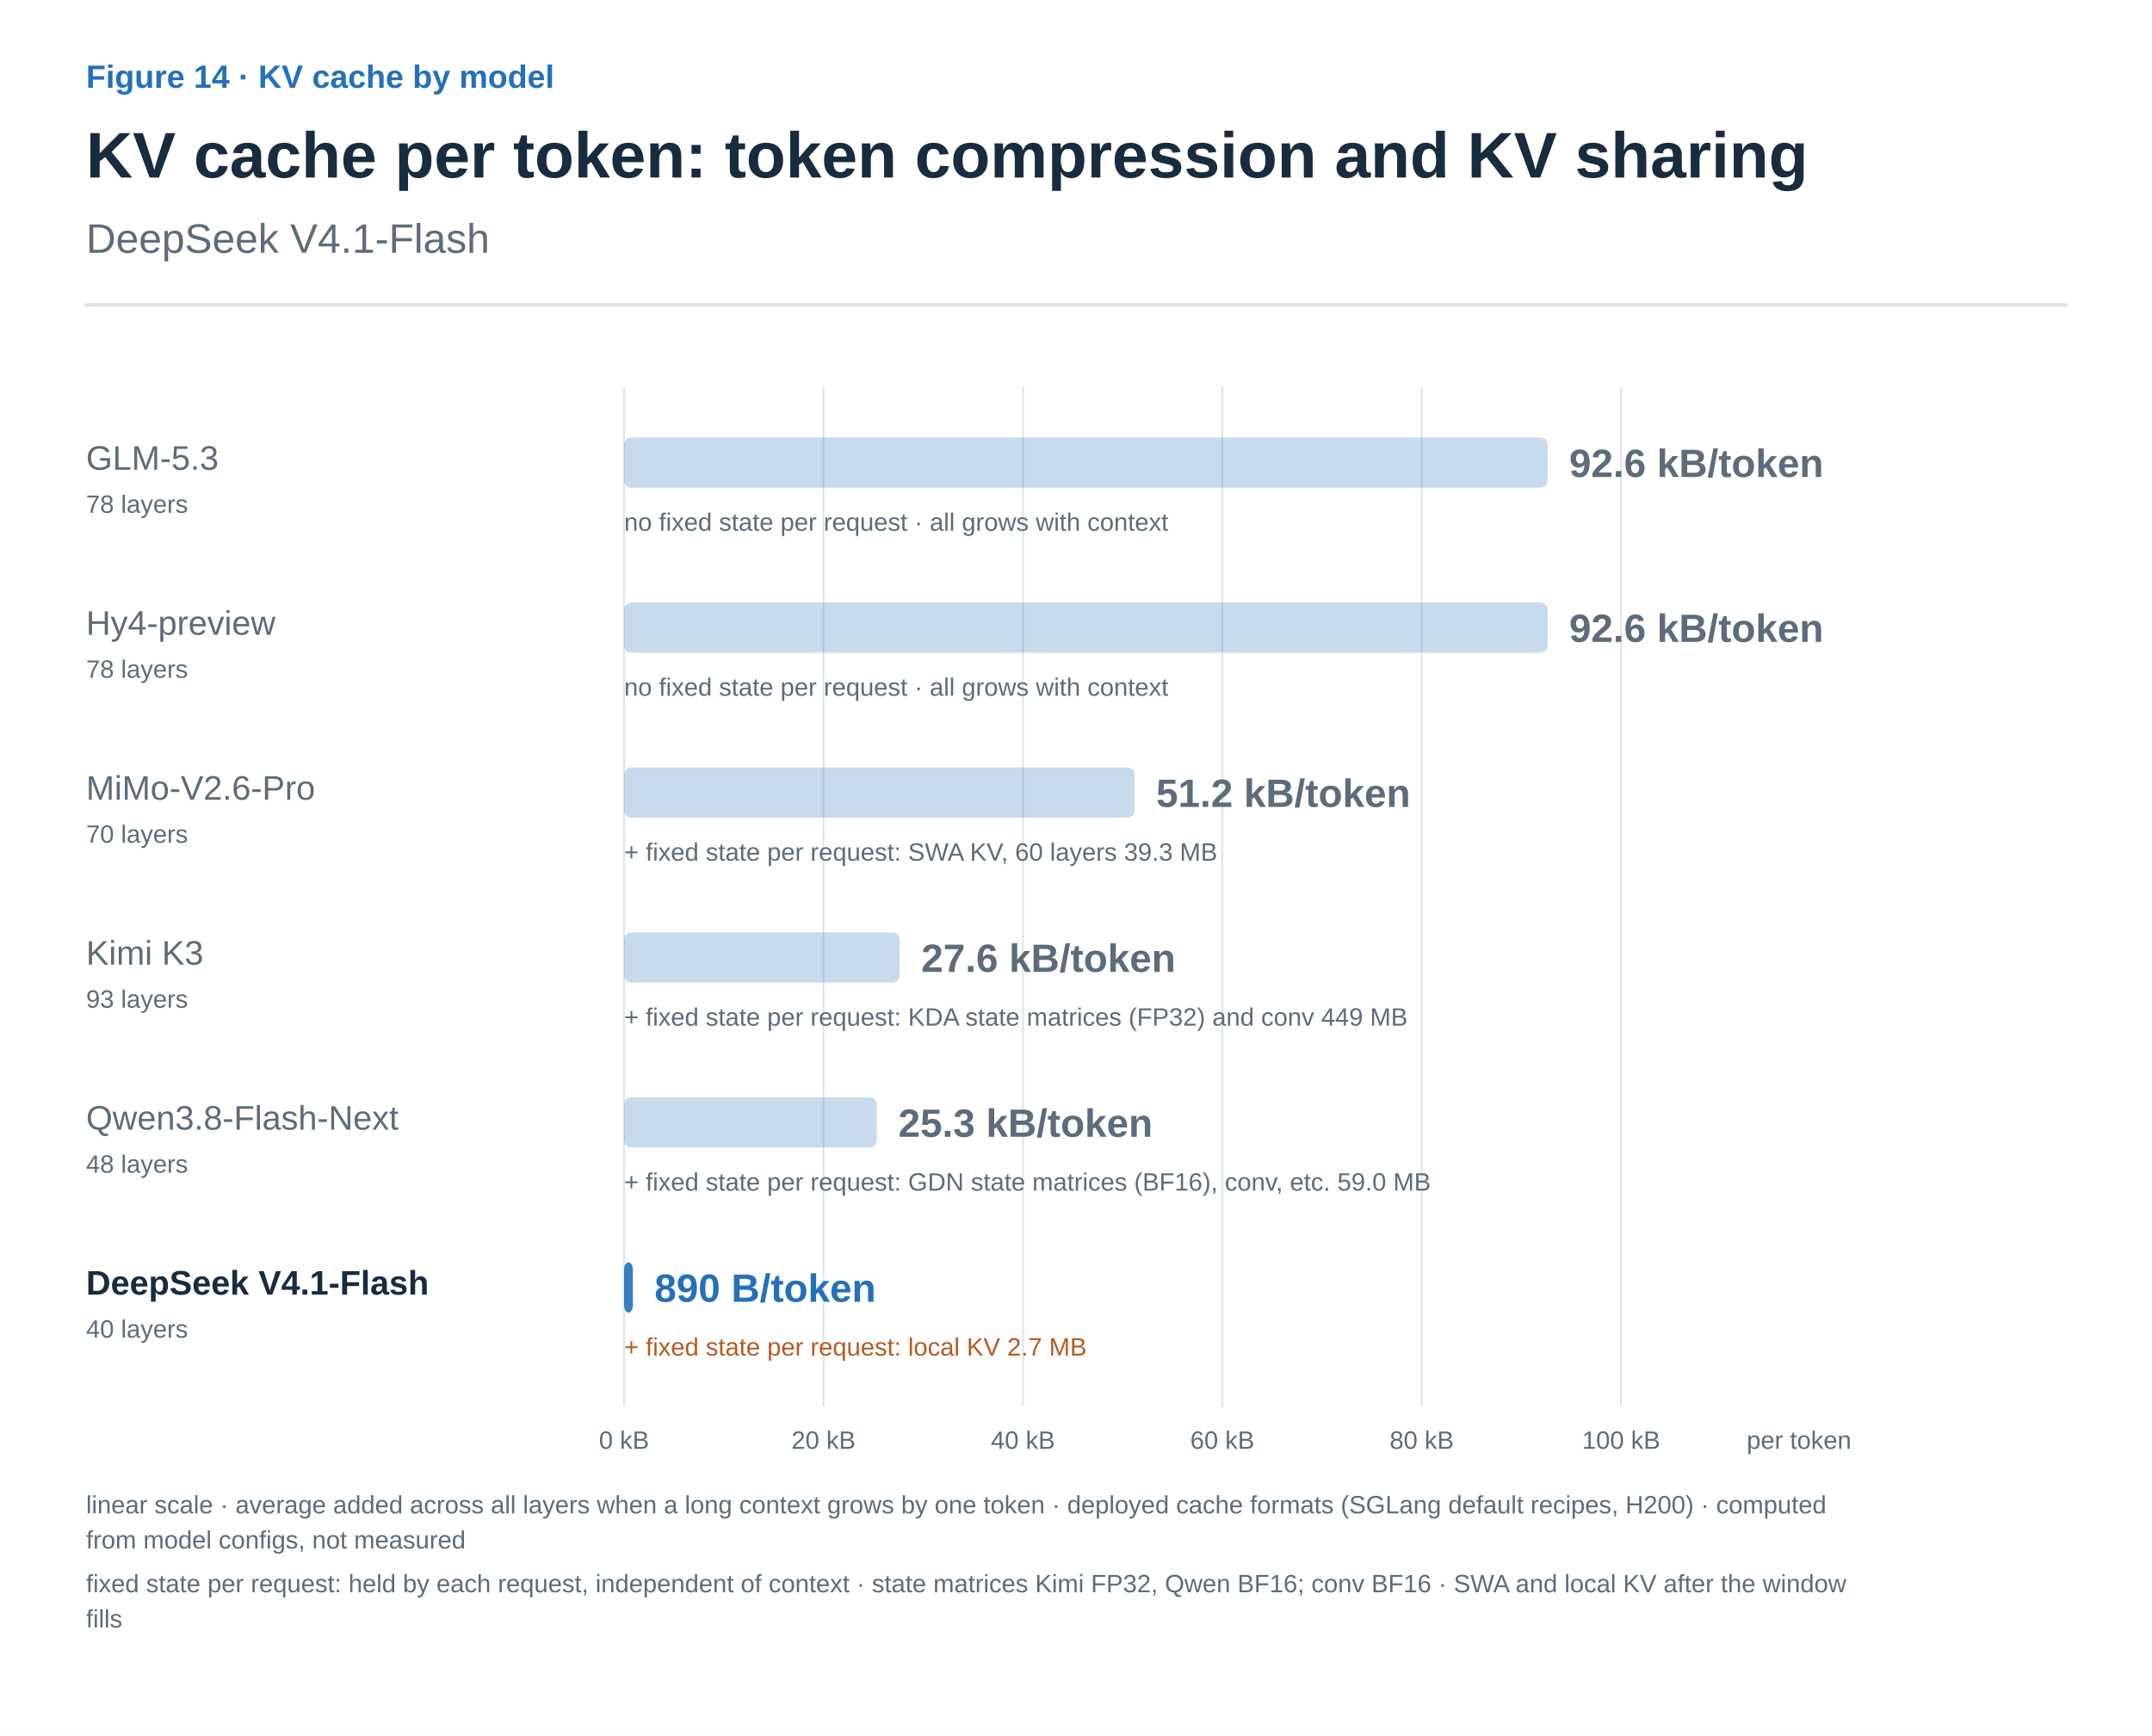
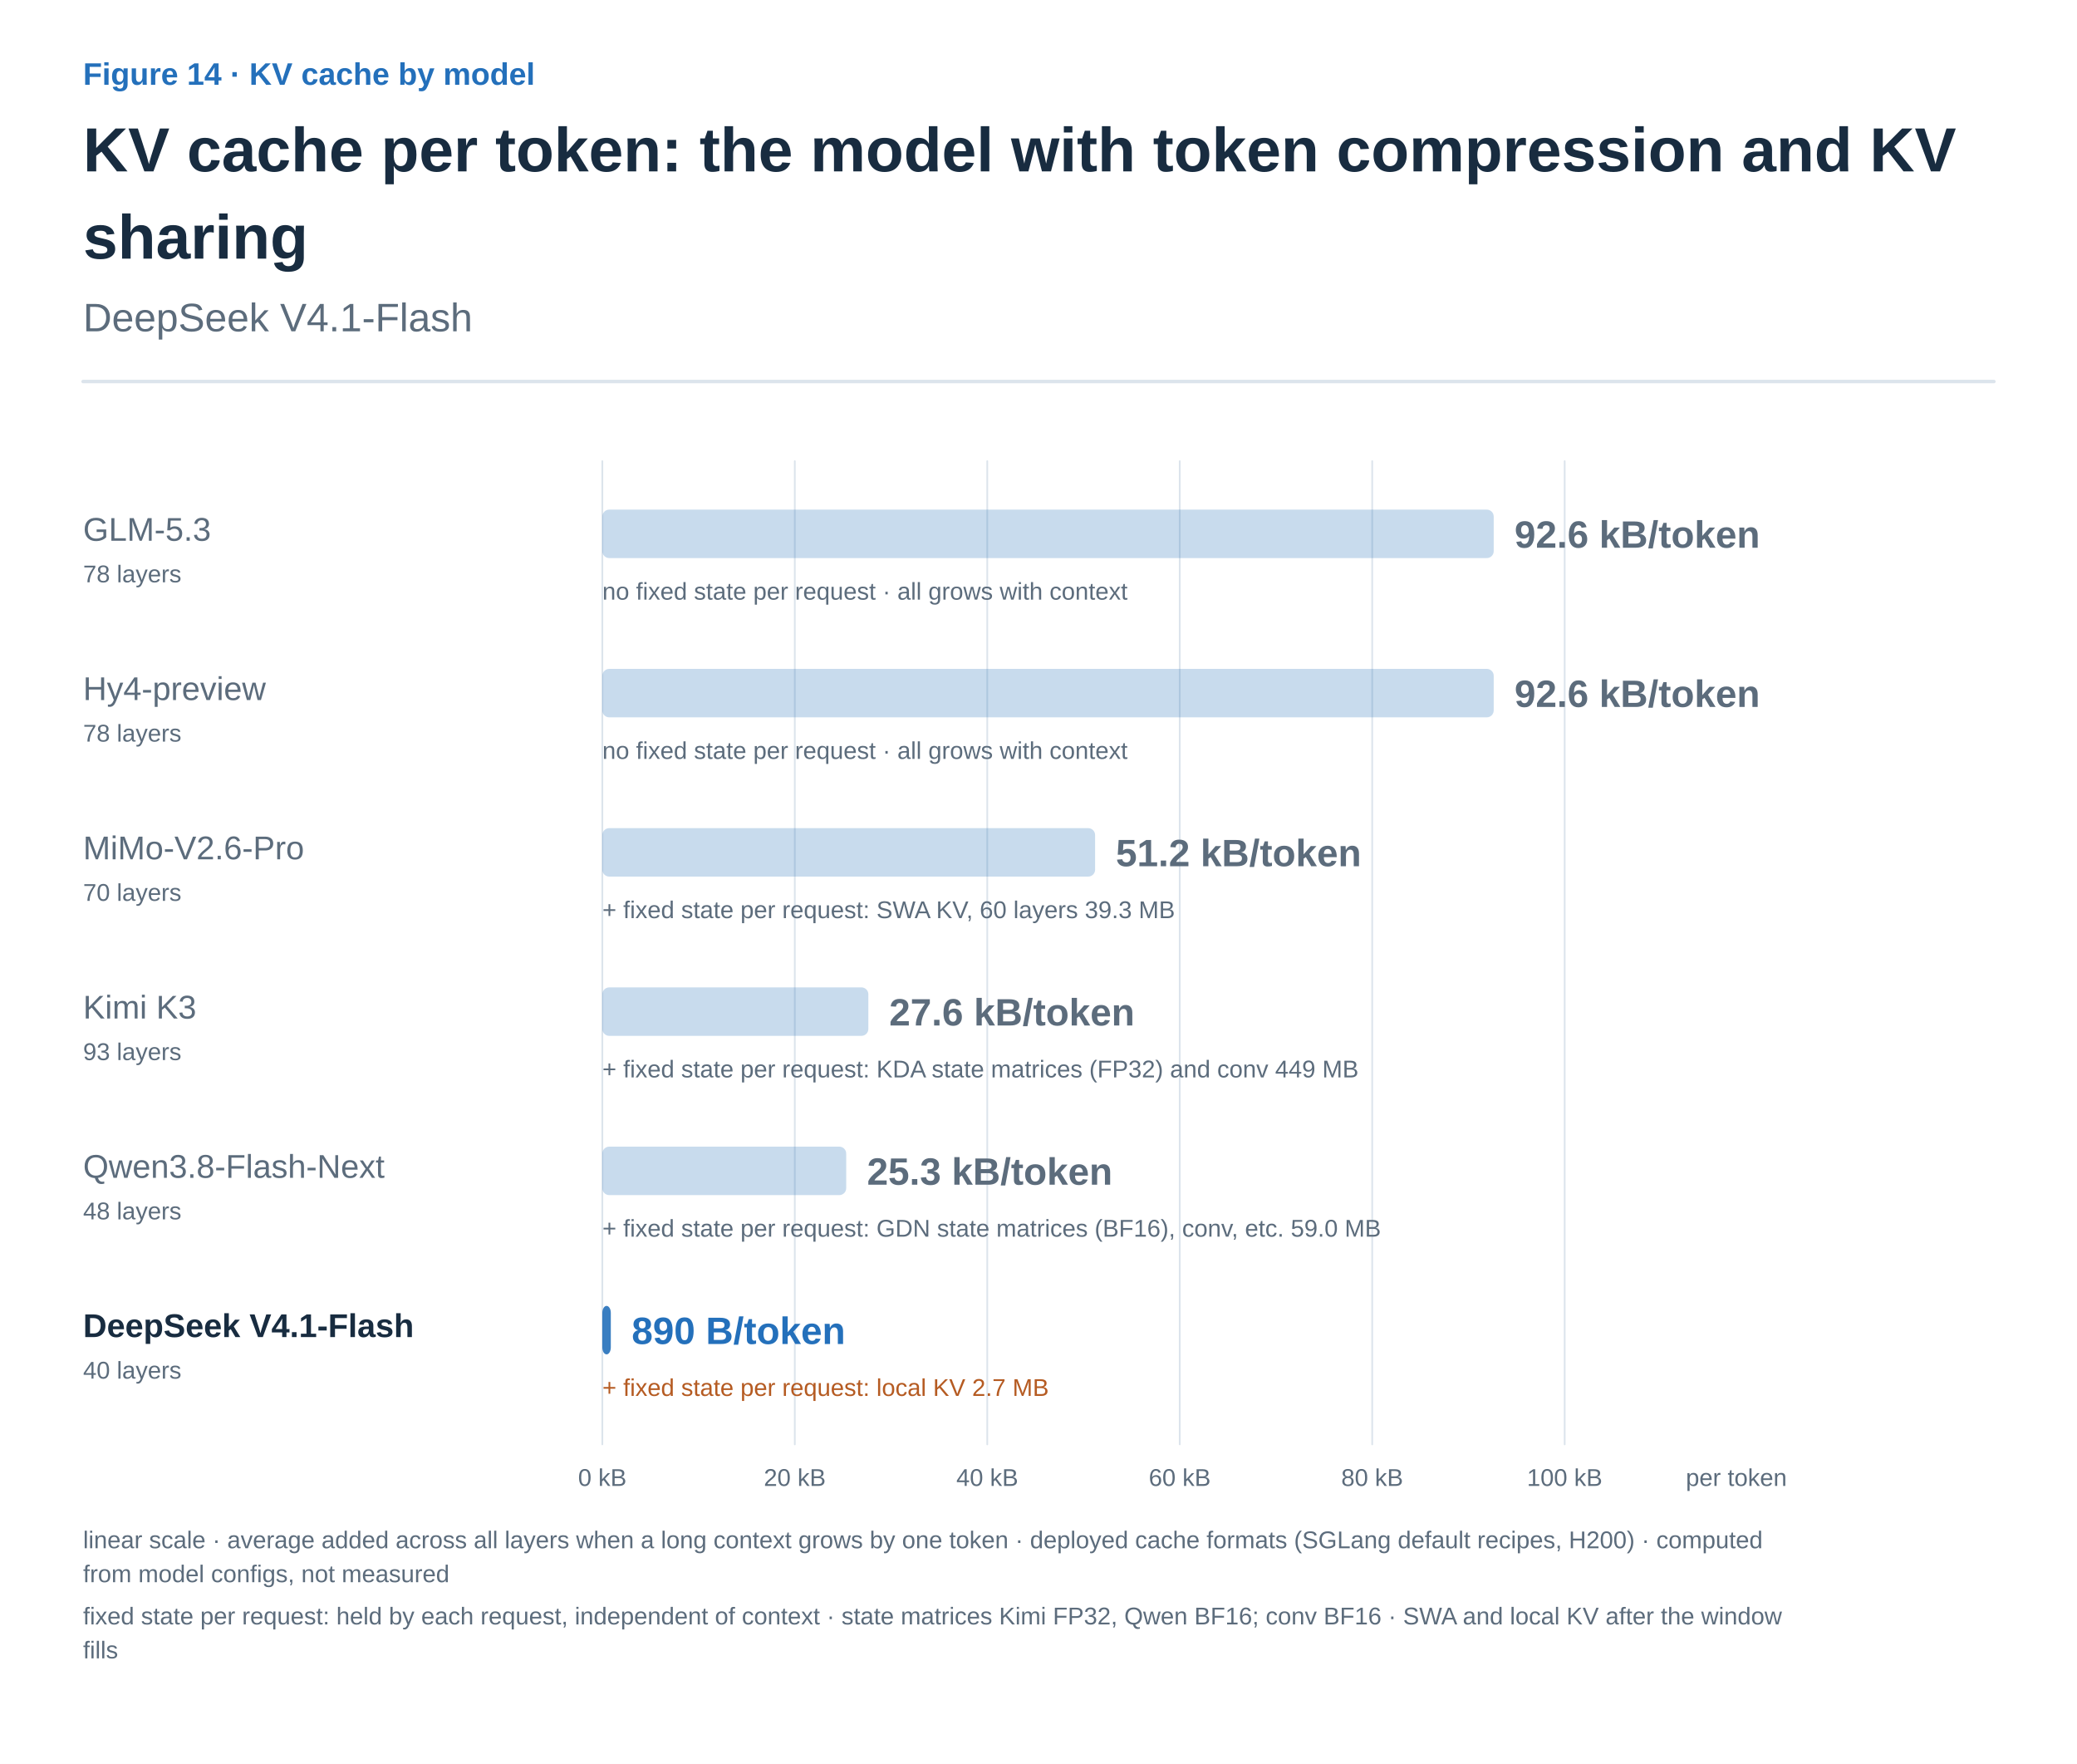
- <svg xmlns="http://www.w3.org/2000/svg" width="1200" height="968" viewBox="0 0 1200 968" role="img" aria-labelledby="title desc">
+ <svg xmlns="http://www.w3.org/2000/svg" width="1200" height="1019" viewBox="0 0 1200 1019" role="img" aria-labelledby="title desc">
  <defs>
    <marker id="arrow-ink" viewBox="0 0 10 10" refX="8" refY="5" markerWidth="6" markerHeight="6" orient="auto">
      <path d="M1 1 L9 5 L1 9" fill="none" stroke="#182C40" stroke-width="1.6" />
    </marker>
    <marker id="arrow-muted" viewBox="0 0 10 10" refX="8" refY="5" markerWidth="6" markerHeight="6" orient="auto">
      <path d="M1 1 L9 5 L1 9" fill="none" stroke="#5C6C7C" stroke-width="1.6" />
    </marker>
    <marker id="arrow-line" viewBox="0 0 10 10" refX="8" refY="5" markerWidth="6" markerHeight="6" orient="auto">
      <path d="M1 1 L9 5 L1 9" fill="none" stroke="#DCE4EC" stroke-width="1.6" />
    </marker>
    <marker id="arrow-paper" viewBox="0 0 10 10" refX="8" refY="5" markerWidth="6" markerHeight="6" orient="auto">
      <path d="M1 1 L9 5 L1 9" fill="none" stroke="#FFFFFF" stroke-width="1.6" />
    </marker>
    <marker id="arrow-blue" viewBox="0 0 10 10" refX="8" refY="5" markerWidth="6" markerHeight="6" orient="auto">
      <path d="M1 1 L9 5 L1 9" fill="none" stroke="#2470BB" stroke-width="1.6" />
    </marker>
    <marker id="arrow-teal" viewBox="0 0 10 10" refX="8" refY="5" markerWidth="6" markerHeight="6" orient="auto">
      <path d="M1 1 L9 5 L1 9" fill="none" stroke="#287D78" stroke-width="1.6" />
    </marker>
    <marker id="arrow-orange" viewBox="0 0 10 10" refX="8" refY="5" markerWidth="6" markerHeight="6" orient="auto">
      <path d="M1 1 L9 5 L1 9" fill="none" stroke="#B55B22" stroke-width="1.6" />
    </marker>
    <marker id="arrow-purple" viewBox="0 0 10 10" refX="8" refY="5" markerWidth="6" markerHeight="6" orient="auto">
      <path d="M1 1 L9 5 L1 9" fill="none" stroke="#7954A3" stroke-width="1.6" />
    </marker>
    <marker id="arrow-gray" viewBox="0 0 10 10" refX="8" refY="5" markerWidth="6" markerHeight="6" orient="auto">
      <path d="M1 1 L9 5 L1 9" fill="none" stroke="#657789" stroke-width="1.6" />
    </marker>
    <marker id="arrow-red" viewBox="0 0 10 10" refX="8" refY="5" markerWidth="6" markerHeight="6" orient="auto">
      <path d="M1 1 L9 5 L1 9" fill="none" stroke="#B34242" stroke-width="1.6" />
    </marker>
    <marker id="arrow-indigo" viewBox="0 0 10 10" refX="8" refY="5" markerWidth="6" markerHeight="6" orient="auto">
      <path d="M1 1 L9 5 L1 9" fill="none" stroke="#4C60A8" stroke-width="1.6" />
    </marker>
    <marker id="arrow-slate" viewBox="0 0 10 10" refX="8" refY="5" markerWidth="6" markerHeight="6" orient="auto">
      <path d="M1 1 L9 5 L1 9" fill="none" stroke="#8191A0" stroke-width="1.6" />
    </marker>
    <marker id="arrow-surface" viewBox="0 0 10 10" refX="8" refY="5" markerWidth="6" markerHeight="6" orient="auto">
      <path d="M1 1 L9 5 L1 9" fill="none" stroke="#F8FAFC" stroke-width="1.6" />
    </marker>
  </defs>
  <style>text{font-family:Arial,"Apple SD Gothic Neo","Noto Sans KR",sans-serif}text[font-family]{font-family:Menlo,Consolas,monospace}path{stroke-linecap:round;stroke-linejoin:round}</style>
  <rect width="100%" height="100%" fill="white" />
  <text x="48" y="49" fill="#2470BB" font-size="18" font-weight="600" text-anchor="start" data-max-width="1104">Figure 14 · KV cache by model</text>
-   <text x="48" y="99" fill="#182C40" font-size="36" font-weight="700" text-anchor="start" data-max-width="1104">KV cache per token: token compression and KV sharing</text>
-   <text x="48" y="141" fill="#5C6C7C" font-size="23" font-weight="400" text-anchor="start" data-max-width="1104">DeepSeek V4.1-Flash</text>
-   <path d="M48,170 H1152" stroke="#DCE4EC" stroke-width="2" />
-   <g transform="translate(48 206) scale(1)" data-panel="1">
+   <text x="48" y="99" fill="#182C40" font-size="36" font-weight="700" text-anchor="start" data-max-width="1104">KV cache per token: the model with token compression and KV</text>
+   <text x="48" y="149.4" fill="#182C40" font-size="36" font-weight="700" text-anchor="start" data-max-width="1104">sharing</text>
+   <text x="48" y="191.4" fill="#5C6C7C" font-size="23" font-weight="400" text-anchor="start" data-max-width="1104">DeepSeek V4.1-Flash</text>
+   <path d="M48,220.4 H1152" stroke="#DCE4EC" stroke-width="2" />
+   <g transform="translate(48 256.4) scale(1)" data-panel="1">
    <path d="M856 10 L856 578" stroke="#DCE4EC" stroke-width="1" fill="none" />
    <path d="M744.8 10 L744.8 578" stroke="#DCE4EC" stroke-width="1" fill="none" />
    <path d="M633.6 10 L633.6 578" stroke="#DCE4EC" stroke-width="1" fill="none" />
    <path d="M522.4 10 L522.4 578" stroke="#DCE4EC" stroke-width="1" fill="none" />
    <path d="M411.2 10 L411.2 578" stroke="#DCE4EC" stroke-width="1" fill="none" />
    <path d="M300 10 L300 578" stroke="#DCE4EC" stroke-width="1" fill="none" />
    <text x="0" y="56" fill="#5C6C7C" font-size="19" font-weight="400" text-anchor="start" data-max-width="280">GLM-5.3</text>
    <text x="0" y="80" fill="#5C6C7C" font-size="14" font-weight="400" text-anchor="start" data-max-width="280">78 layers</text>
    <rect x="300" y="38" width="515.0" height="28" rx="4" fill="#2470BB" fill-opacity="0.25" />
    <text x="827.012" y="60" fill="#5C6C7C" font-size="22" font-weight="700" text-anchor="start" data-max-width="220">92.6 kB/token</text>
    <text x="300" y="90" fill="#5C6C7C" font-size="14" font-weight="400" text-anchor="start" data-max-width="804">no fixed state per request · all grows with context</text>
    <text x="0" y="148" fill="#5C6C7C" font-size="19" font-weight="400" text-anchor="start" data-max-width="280">Hy4-preview</text>
    <text x="0" y="172" fill="#5C6C7C" font-size="14" font-weight="400" text-anchor="start" data-max-width="280">78 layers</text>
    <rect x="300" y="130" width="515.0" height="28" rx="4" fill="#2470BB" fill-opacity="0.25" />
    <text x="827.012" y="152" fill="#5C6C7C" font-size="22" font-weight="700" text-anchor="start" data-max-width="220">92.6 kB/token</text>
    <text x="300" y="182" fill="#5C6C7C" font-size="14" font-weight="400" text-anchor="start" data-max-width="804">no fixed state per request · all grows with context</text>
    <text x="0" y="240" fill="#5C6C7C" font-size="19" font-weight="400" text-anchor="start" data-max-width="280">MiMo-V2.6-Pro</text>
    <text x="0" y="264" fill="#5C6C7C" font-size="14" font-weight="400" text-anchor="start" data-max-width="280">70 layers</text>
    <rect x="300" y="222" width="284.7" height="28" rx="4" fill="#2470BB" fill-opacity="0.25" />
    <text x="596.672" y="244" fill="#5C6C7C" font-size="22" font-weight="700" text-anchor="start" data-max-width="220">51.2 kB/token</text>
    <text x="300" y="274" fill="#5C6C7C" font-size="14" font-weight="400" text-anchor="start" data-max-width="804">+ fixed state per request: SWA KV, 60 layers 39.3 MB</text>
    <text x="0" y="332" fill="#5C6C7C" font-size="19" font-weight="400" text-anchor="start" data-max-width="280">Kimi K3</text>
    <text x="0" y="356" fill="#5C6C7C" font-size="14" font-weight="400" text-anchor="start" data-max-width="280">93 layers</text>
    <rect x="300" y="314" width="153.7" height="28" rx="4" fill="#2470BB" fill-opacity="0.25" />
    <text x="465.723" y="336" fill="#5C6C7C" font-size="22" font-weight="700" text-anchor="start" data-max-width="220">27.6 kB/token</text>
    <text x="300" y="366" fill="#5C6C7C" font-size="14" font-weight="400" text-anchor="start" data-max-width="804">+ fixed state per request: KDA state matrices (FP32) and conv 449 MB</text>
    <text x="0" y="424" fill="#5C6C7C" font-size="19" font-weight="400" text-anchor="start" data-max-width="280">Qwen3.8-Flash-Next</text>
    <text x="0" y="448" fill="#5C6C7C" font-size="14" font-weight="400" text-anchor="start" data-max-width="280">48 layers</text>
    <rect x="300" y="406" width="140.9" height="28" rx="4" fill="#2470BB" fill-opacity="0.25" />
    <text x="452.913" y="428" fill="#5C6C7C" font-size="22" font-weight="700" text-anchor="start" data-max-width="220">25.3 kB/token</text>
    <text x="300" y="458" fill="#5C6C7C" font-size="14" font-weight="400" text-anchor="start" data-max-width="804">+ fixed state per request: GDN state matrices (BF16), conv, etc. 59.0 MB</text>
    <text x="0" y="516" fill="#182C40" font-size="19" font-weight="700" text-anchor="start" data-max-width="280">DeepSeek V4.1-Flash</text>
    <text x="0" y="540" fill="#5C6C7C" font-size="14" font-weight="400" text-anchor="start" data-max-width="280">40 layers</text>
    <rect x="300" y="498" width="4.9" height="28" rx="4" fill="#2470BB" fill-opacity="0.9" />
    <text x="316.948" y="520" fill="#2470BB" font-size="22" font-weight="700" text-anchor="start" data-max-width="220">890 B/token</text>
    <text x="300" y="550" fill="#B55B22" font-size="14" font-weight="400" text-anchor="start" data-max-width="804">+ fixed state per request: local KV 2.7 MB</text>
    <text x="300" y="602" fill="#5C6C7C" font-size="14" font-weight="400" text-anchor="middle" data-max-width="80">0 kB</text>
    <text x="411.2" y="602" fill="#5C6C7C" font-size="14" font-weight="400" text-anchor="middle" data-max-width="80">20 kB</text>
    <text x="522.4" y="602" fill="#5C6C7C" font-size="14" font-weight="400" text-anchor="middle" data-max-width="80">40 kB</text>
    <text x="633.6" y="602" fill="#5C6C7C" font-size="14" font-weight="400" text-anchor="middle" data-max-width="80">60 kB</text>
    <text x="744.8" y="602" fill="#5C6C7C" font-size="14" font-weight="400" text-anchor="middle" data-max-width="80">80 kB</text>
    <text x="856" y="602" fill="#5C6C7C" font-size="14" font-weight="400" text-anchor="middle" data-max-width="80">100 kB</text>
    <text x="926" y="602" fill="#5C6C7C" font-size="14" font-weight="400" text-anchor="start" data-max-width="120">per token</text>
    <text x="0" y="638" fill="#5C6C7C" font-size="14" font-weight="400" text-anchor="start" data-max-width="1104">linear scale · average added across all layers when a long context grows by one token · deployed cache formats (SGLang default recipes, H200) · computed</text>
    <text x="0" y="657.6" fill="#5C6C7C" font-size="14" font-weight="400" text-anchor="start" data-max-width="1104">from model configs, not measured</text>
    <text x="0" y="682" fill="#5C6C7C" font-size="14" font-weight="400" text-anchor="start" data-max-width="1104">fixed state per request: held by each request, independent of context · state matrices Kimi FP32, Qwen BF16; conv BF16 · SWA and local KV after the window</text>
    <text x="0" y="701.6" fill="#5C6C7C" font-size="14" font-weight="400" text-anchor="start" data-max-width="1104">fills</text>
  </g>
</svg>
